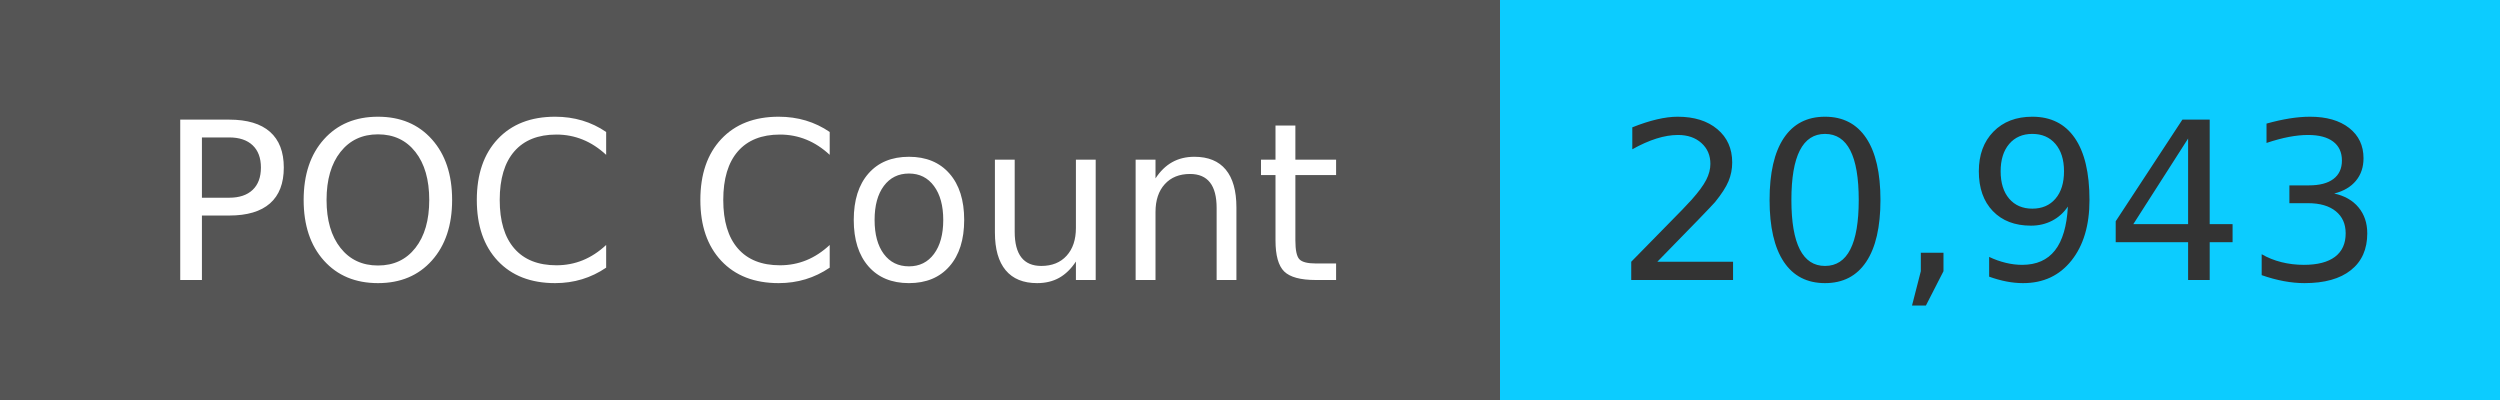
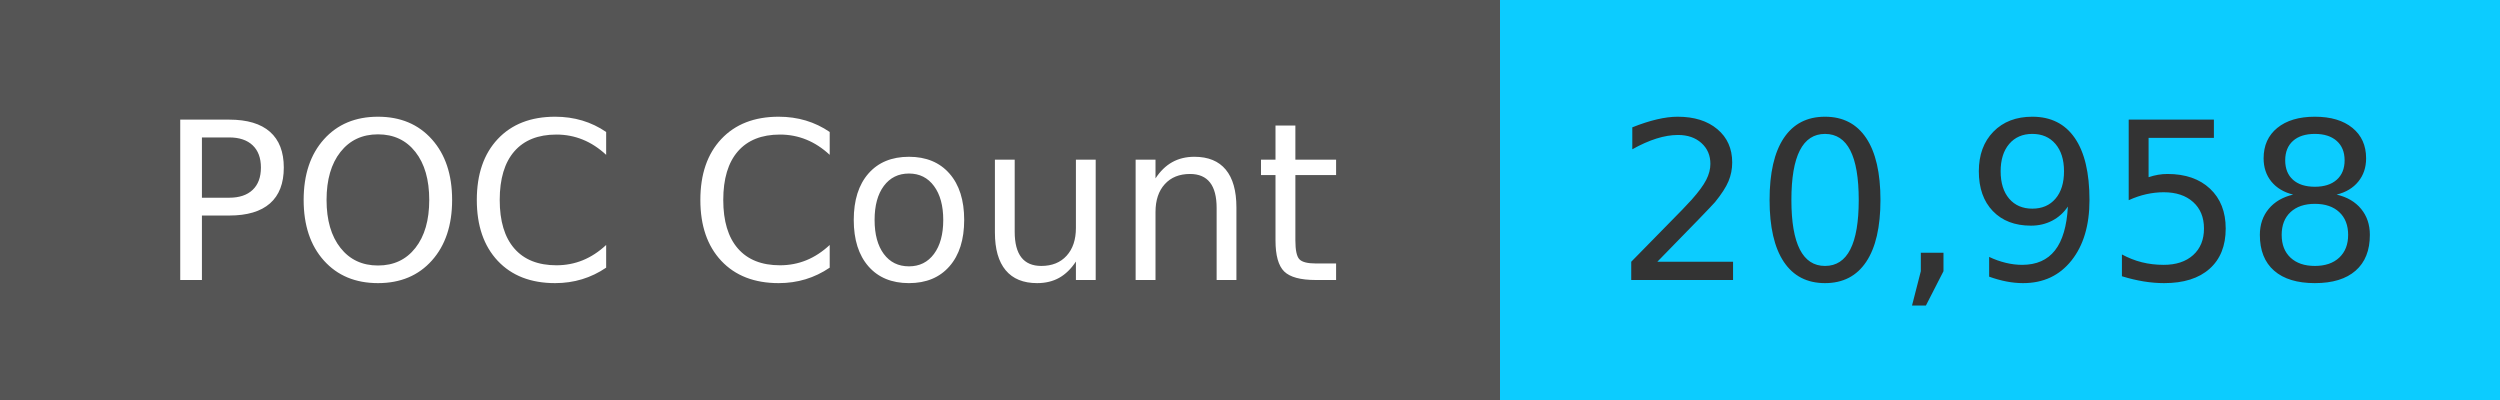
<svg xmlns="http://www.w3.org/2000/svg" width="125" height="20" role="img">
  <linearGradient id="s" x2="0" y2="100%">
    <stop offset="0" stop-color="#bbb" stop-opacity=".1" />
    <stop offset="1" stop-opacity=".1" />
  </linearGradient>
  <g>
    <rect width="75" height="20" fill="#555" />
    <rect x="75" width="267" height="20" fill="#0cccff" />
  </g>
  <g fill="#fff" text-anchor="middle" font-family="Verdana,Geneva,DejaVu Sans,sans-serif" text-rendering="geometricPrecision" font-size="110">
    <text x="375" y="140" transform="scale(.1)" fill="#fff">
            POC Count
        </text>
    <text x="1000" y="140" transform="scale(.1)" fill="#333">
-             20,943
+             20,958
        </text>
  </g>
</svg>
